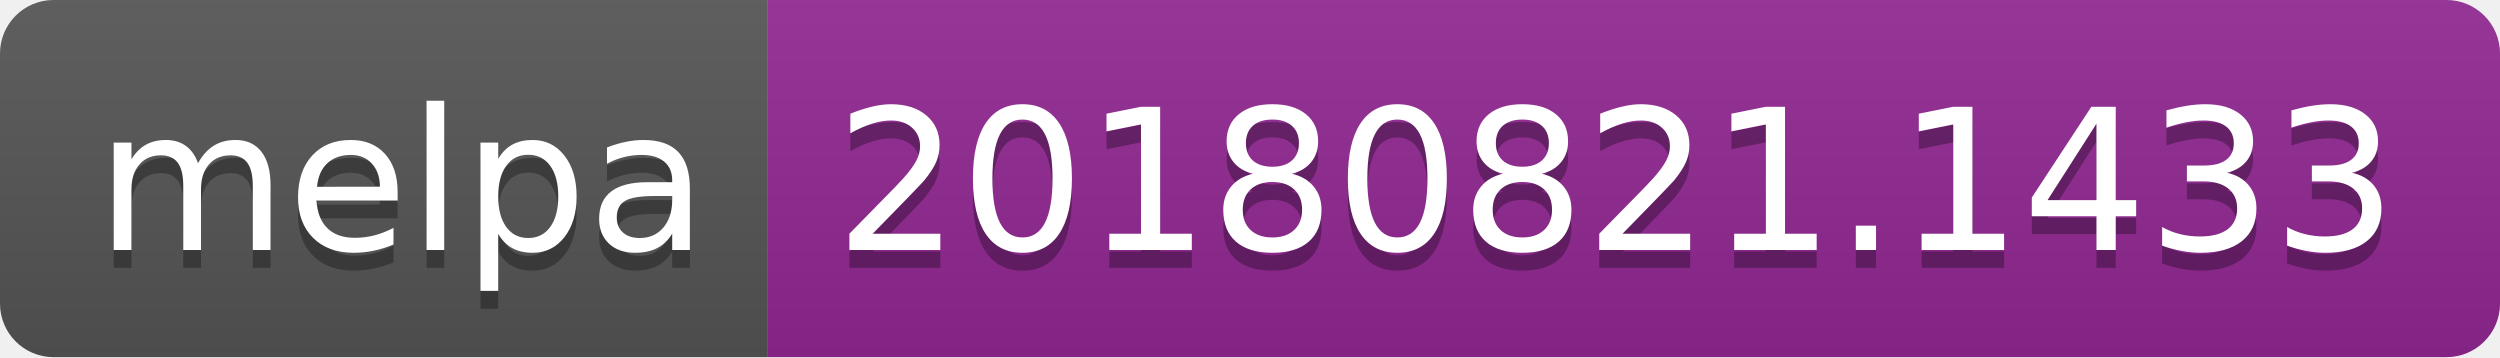
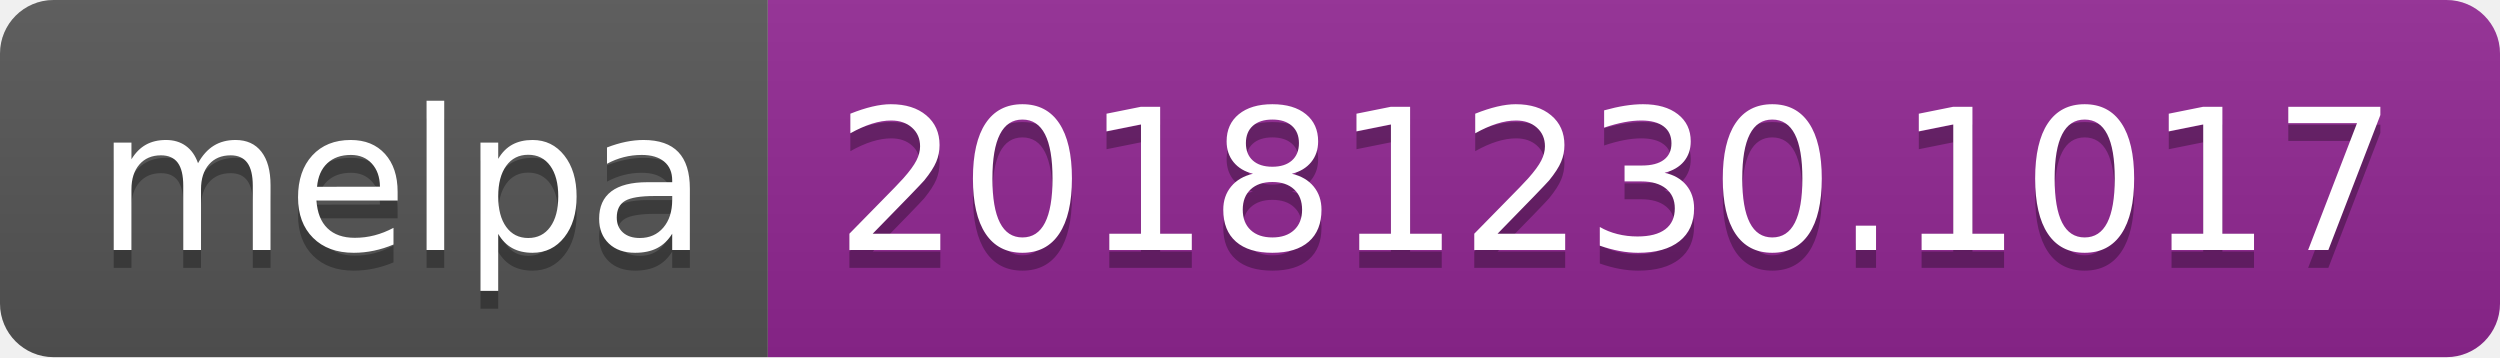
<svg xmlns="http://www.w3.org/2000/svg" width="140" height="20">
  <linearGradient id="b" x2="0" y2="100%">
    <stop offset="0" stop-color="#bbb" stop-opacity=".1" />
    <stop offset="1" stop-opacity=".1" />
  </linearGradient>
  <clipPath id="a">
    <rect width="140" height="20" rx="3" fill="#fff" />
  </clipPath>
  <g clip-path="url(#a)">
    <path fill="#555" d="M0 0h43v20H0z" />
    <path fill="#922793" d="M43 0h97v20H43z" />
    <path fill="url(#b)" d="M0 0h140v20H0z" />
  </g>
  <g fill="#fff" text-anchor="middle" font-family="DejaVu Sans,Verdana,Geneva,sans-serif" font-size="110">
    <text x="225" y="150" fill="#010101" fill-opacity=".3" transform="scale(.1)" textLength="330">melpa</text>
    <text x="225" y="140" transform="scale(.1)" textLength="330">melpa</text>
-     <text x="905" y="150" fill="#010101" fill-opacity=".3" transform="scale(.1)" textLength="870">20180821.1433</text>
-     <text x="905" y="140" transform="scale(.1)" textLength="870">20180821.1433</text>
+     <text x="905" y="150" fill="#010101" fill-opacity=".3" transform="scale(.1)" textLength="870">20181230.1017</text>
+     <text x="905" y="140" transform="scale(.1)" textLength="870">20181230.1017</text>
  </g>
</svg>
